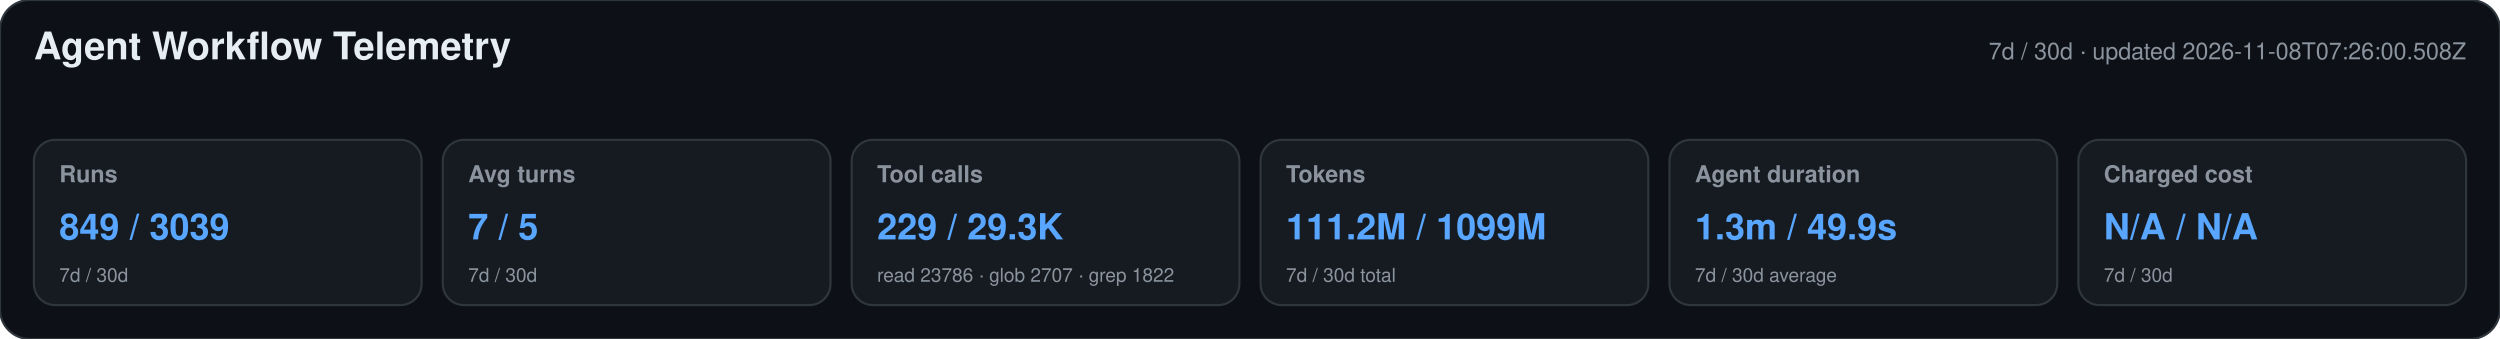
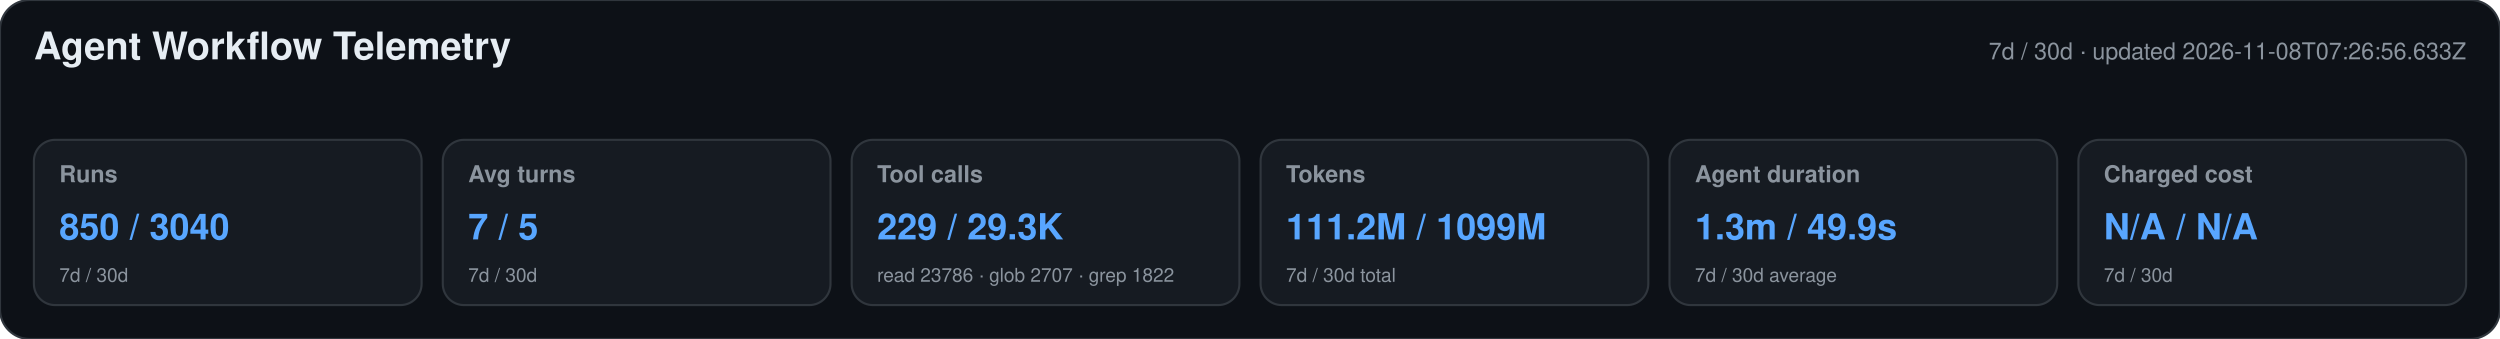
<svg xmlns="http://www.w3.org/2000/svg" width="1180" height="160" viewBox="0 0 1180 160" role="img" aria-labelledby="title desc">
  <style>text{font-family:-apple-system,BlinkMacSystemFont,"Segoe UI",Helvetica,Arial,sans-serif}.heading{font-size:18px;font-weight:650;fill:#e6edf3}.meta,.label,.secondary{fill:#8b949e}.meta,.label{font-size:11px}.label{font-weight:600}.primary{font-size:17px;font-weight:700;fill:#58a6ff}.secondary{font-size:9px}</style>
  <rect width="1180" height="160" rx="14" fill="#0d1117" stroke="#30363d" />
  <text x="16" y="28" class="heading">Agent Workflow Telemetry</text>
-   <text x="1164" y="28" text-anchor="end" class="meta">7d / 30d · updated 2026-11-08T07:26:00.508Z</text>
+   <text x="1164" y="28" text-anchor="end" class="meta">7d / 30d · updated 2026-11-08T07:26:56.633Z</text>
  <g>
    <rect x="16" y="66" width="183" height="78" rx="10" fill="#161b22" stroke="#30363d" />
    <text x="28" y="86" class="label">Runs</text>
-     <text x="28" y="113" class="primary">849 / 3039</text>
+     <text x="28" y="113" class="primary">850 / 3040</text>
    <text x="28" y="133" class="secondary">7d / 30d</text>
  </g>
  <g>
    <rect x="209" y="66" width="183" height="78" rx="10" fill="#161b22" stroke="#30363d" />
    <text x="221" y="86" class="label">Avg turns</text>
    <text x="221" y="113" class="primary">7 / 5</text>
    <text x="221" y="133" class="secondary">7d / 30d</text>
  </g>
  <g>
    <rect x="402" y="66" width="183" height="78" rx="10" fill="#161b22" stroke="#30363d" />
    <text x="414" y="86" class="label">Tool calls</text>
    <text x="414" y="113" class="primary">229 / 29.3K</text>
    <text x="414" y="133" class="secondary">read 23786 · glob 2707 · grep 1822</text>
  </g>
  <g>
    <rect x="595" y="66" width="183" height="78" rx="10" fill="#161b22" stroke="#30363d" />
    <text x="607" y="86" class="label">Tokens</text>
    <text x="607" y="113" class="primary">111.2M / 1099M</text>
    <text x="607" y="133" class="secondary">7d / 30d total</text>
  </g>
  <g>
    <rect x="788" y="66" width="183" height="78" rx="10" fill="#161b22" stroke="#30363d" />
    <text x="800" y="86" class="label">Agent duration</text>
    <text x="800" y="113" class="primary">1.3m / 49.9s</text>
    <text x="800" y="133" class="secondary">7d / 30d average</text>
  </g>
  <g>
    <rect x="981" y="66" width="183" height="78" rx="10" fill="#161b22" stroke="#30363d" />
    <text x="993" y="86" class="label">Charged cost</text>
    <text x="993" y="113" class="primary">N/A / N/A</text>
    <text x="993" y="133" class="secondary">7d / 30d</text>
  </g>
</svg>
